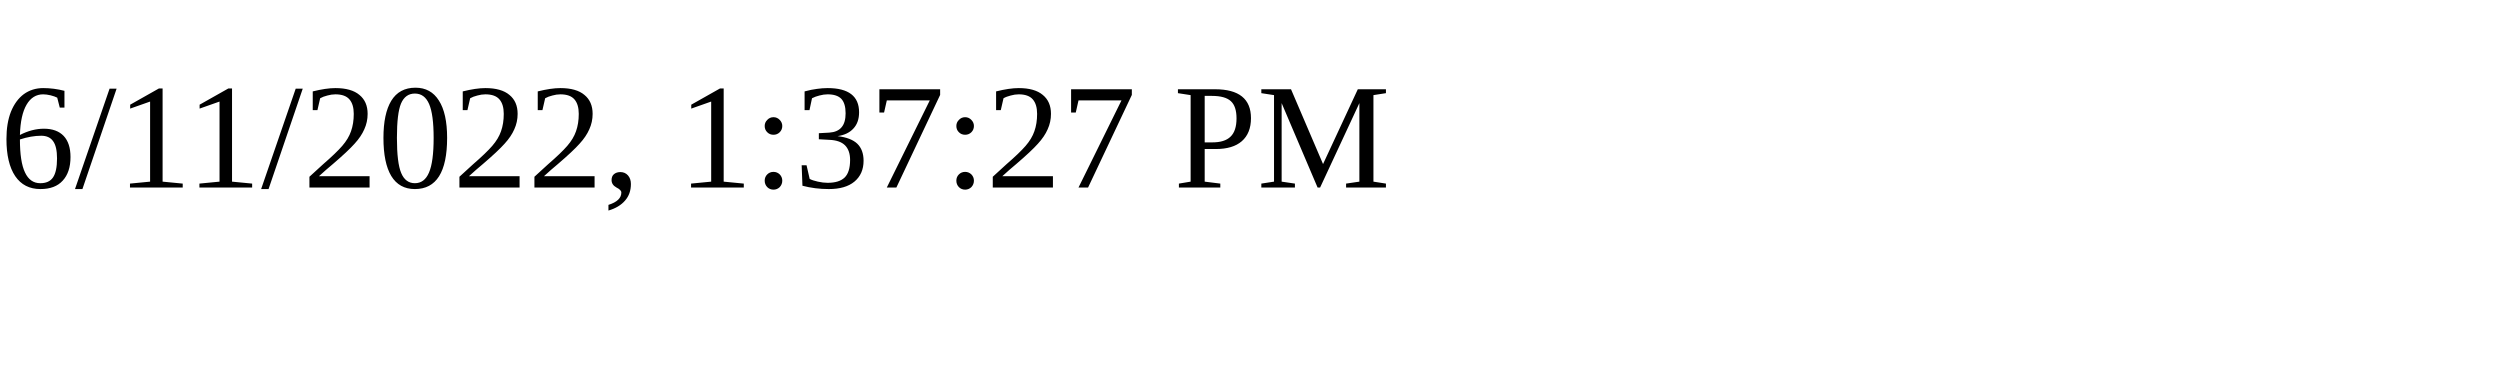
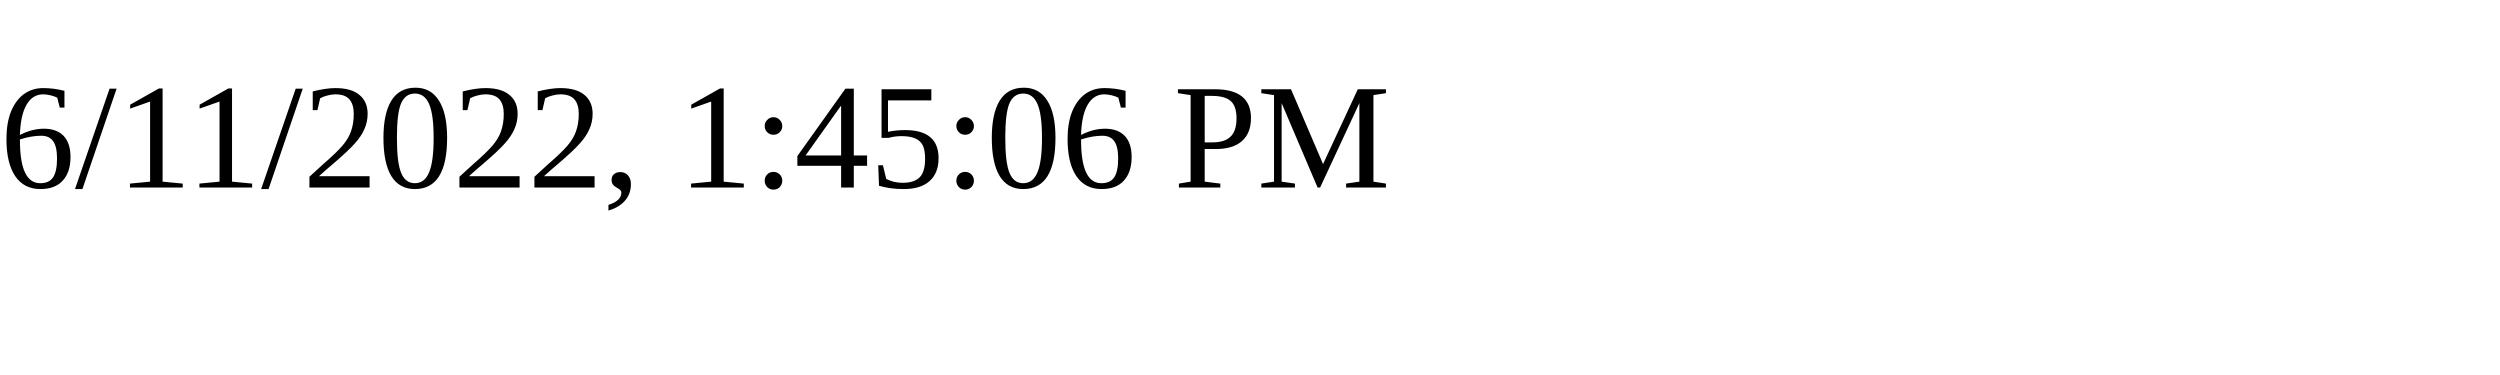
<svg xmlns="http://www.w3.org/2000/svg" height="30" width="200">
-   <text x="0" y="15">6/11/2022, 1:37:27 PM</text>
+   <text x="0" y="15">6/11/2022, 1:45:06 PM</text>
</svg>
